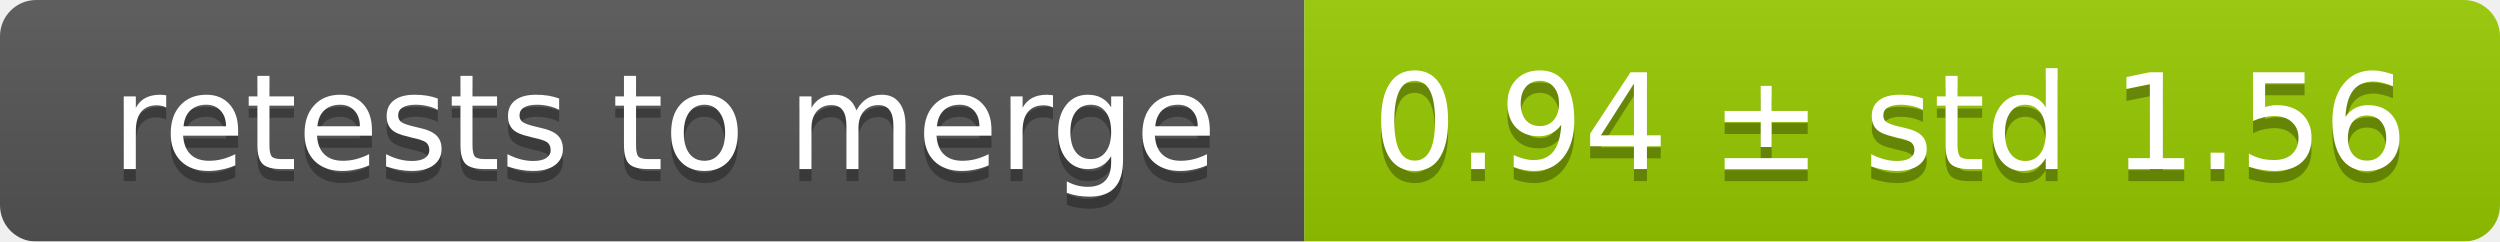
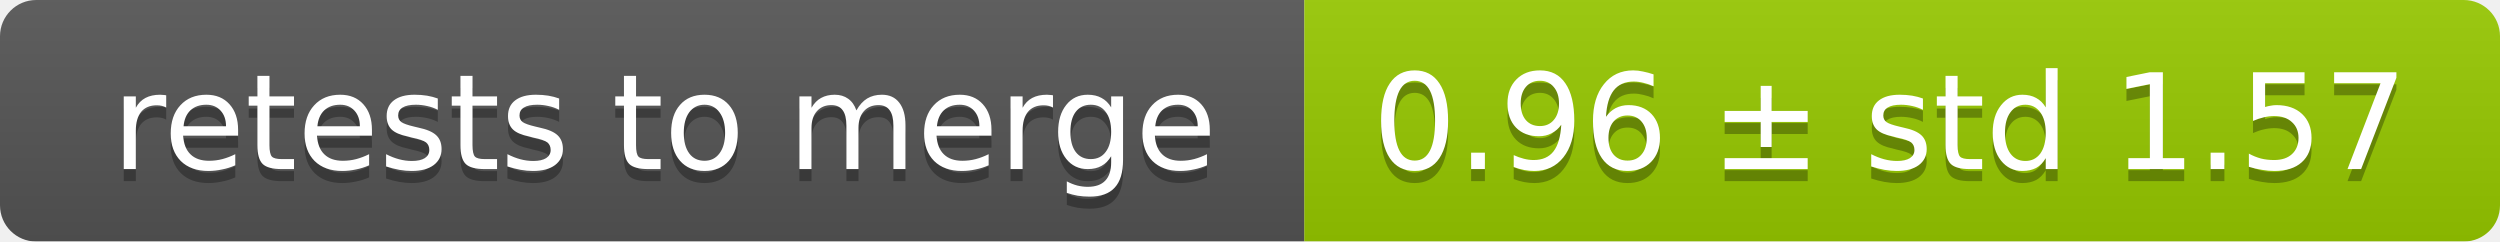
<svg xmlns="http://www.w3.org/2000/svg" width="207" height="20">
  <linearGradient id="smooth" x2="0" y2="100%">
    <stop offset="0" stop-color="#bbb" stop-opacity=".1" />
    <stop offset="1" stop-opacity=".1" />
  </linearGradient>
  <mask id="round">
    <rect width="207" height="20" rx="3" fill="#fff" />
  </mask>
  <g mask="url(#round)">
    <rect width="108" height="20" fill="#555" />
    <rect x="108" width="99" height="20" fill="#97ca00" />
    <rect width="207" height="20" fill="url(#smooth)" />
  </g>
  <g fill="#fff" text-anchor="middle" font-family="DejaVu Sans,Verdana,Geneva,sans-serif" font-size="11">
    <text x="55" y="15" fill="#010101" fill-opacity=".3">retests to merge</text>
    <text x="55" y="14">retests to merge</text>
-     <text x="156.5" y="15" fill="#010101" fill-opacity=".3">0.94 ± std 1.56</text>
-     <text x="156.5" y="14">0.94 ± std 1.56</text>
+     <text x="156.5" y="15" fill="#010101" fill-opacity=".3">0.96 ± std 1.57</text>
+     <text x="156.5" y="14">0.96 ± std 1.57</text>
  </g>
</svg>
